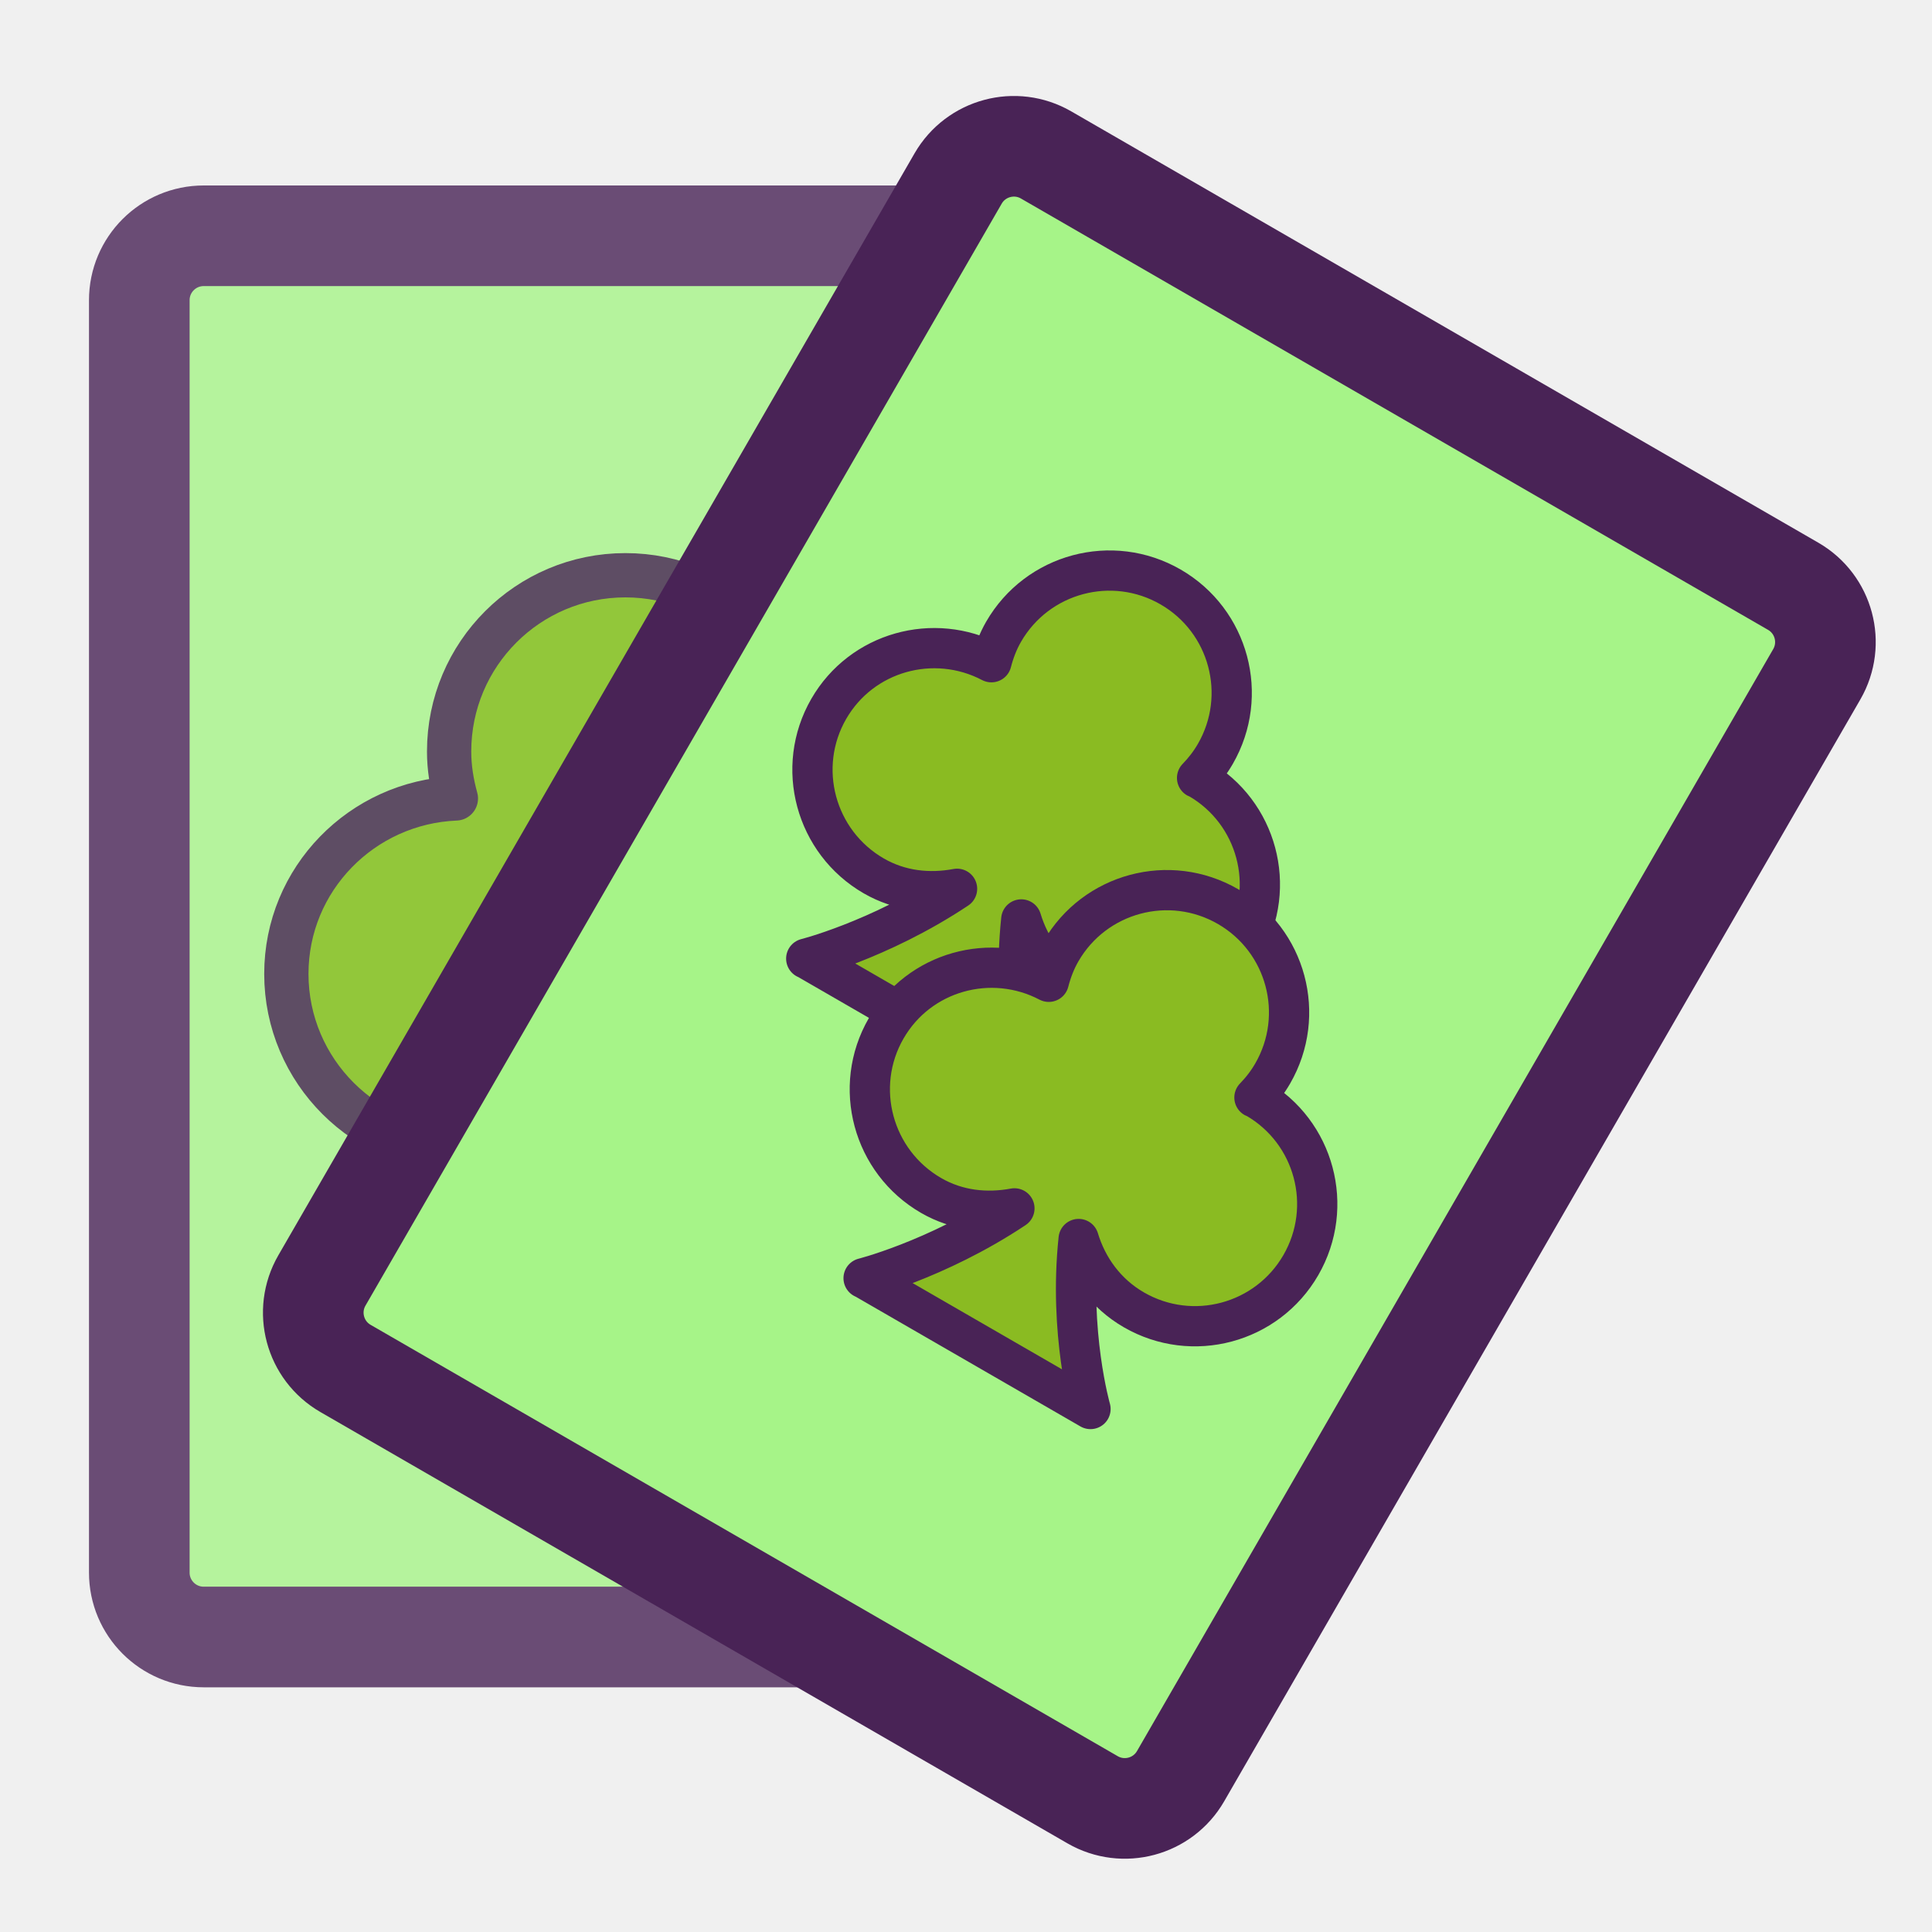
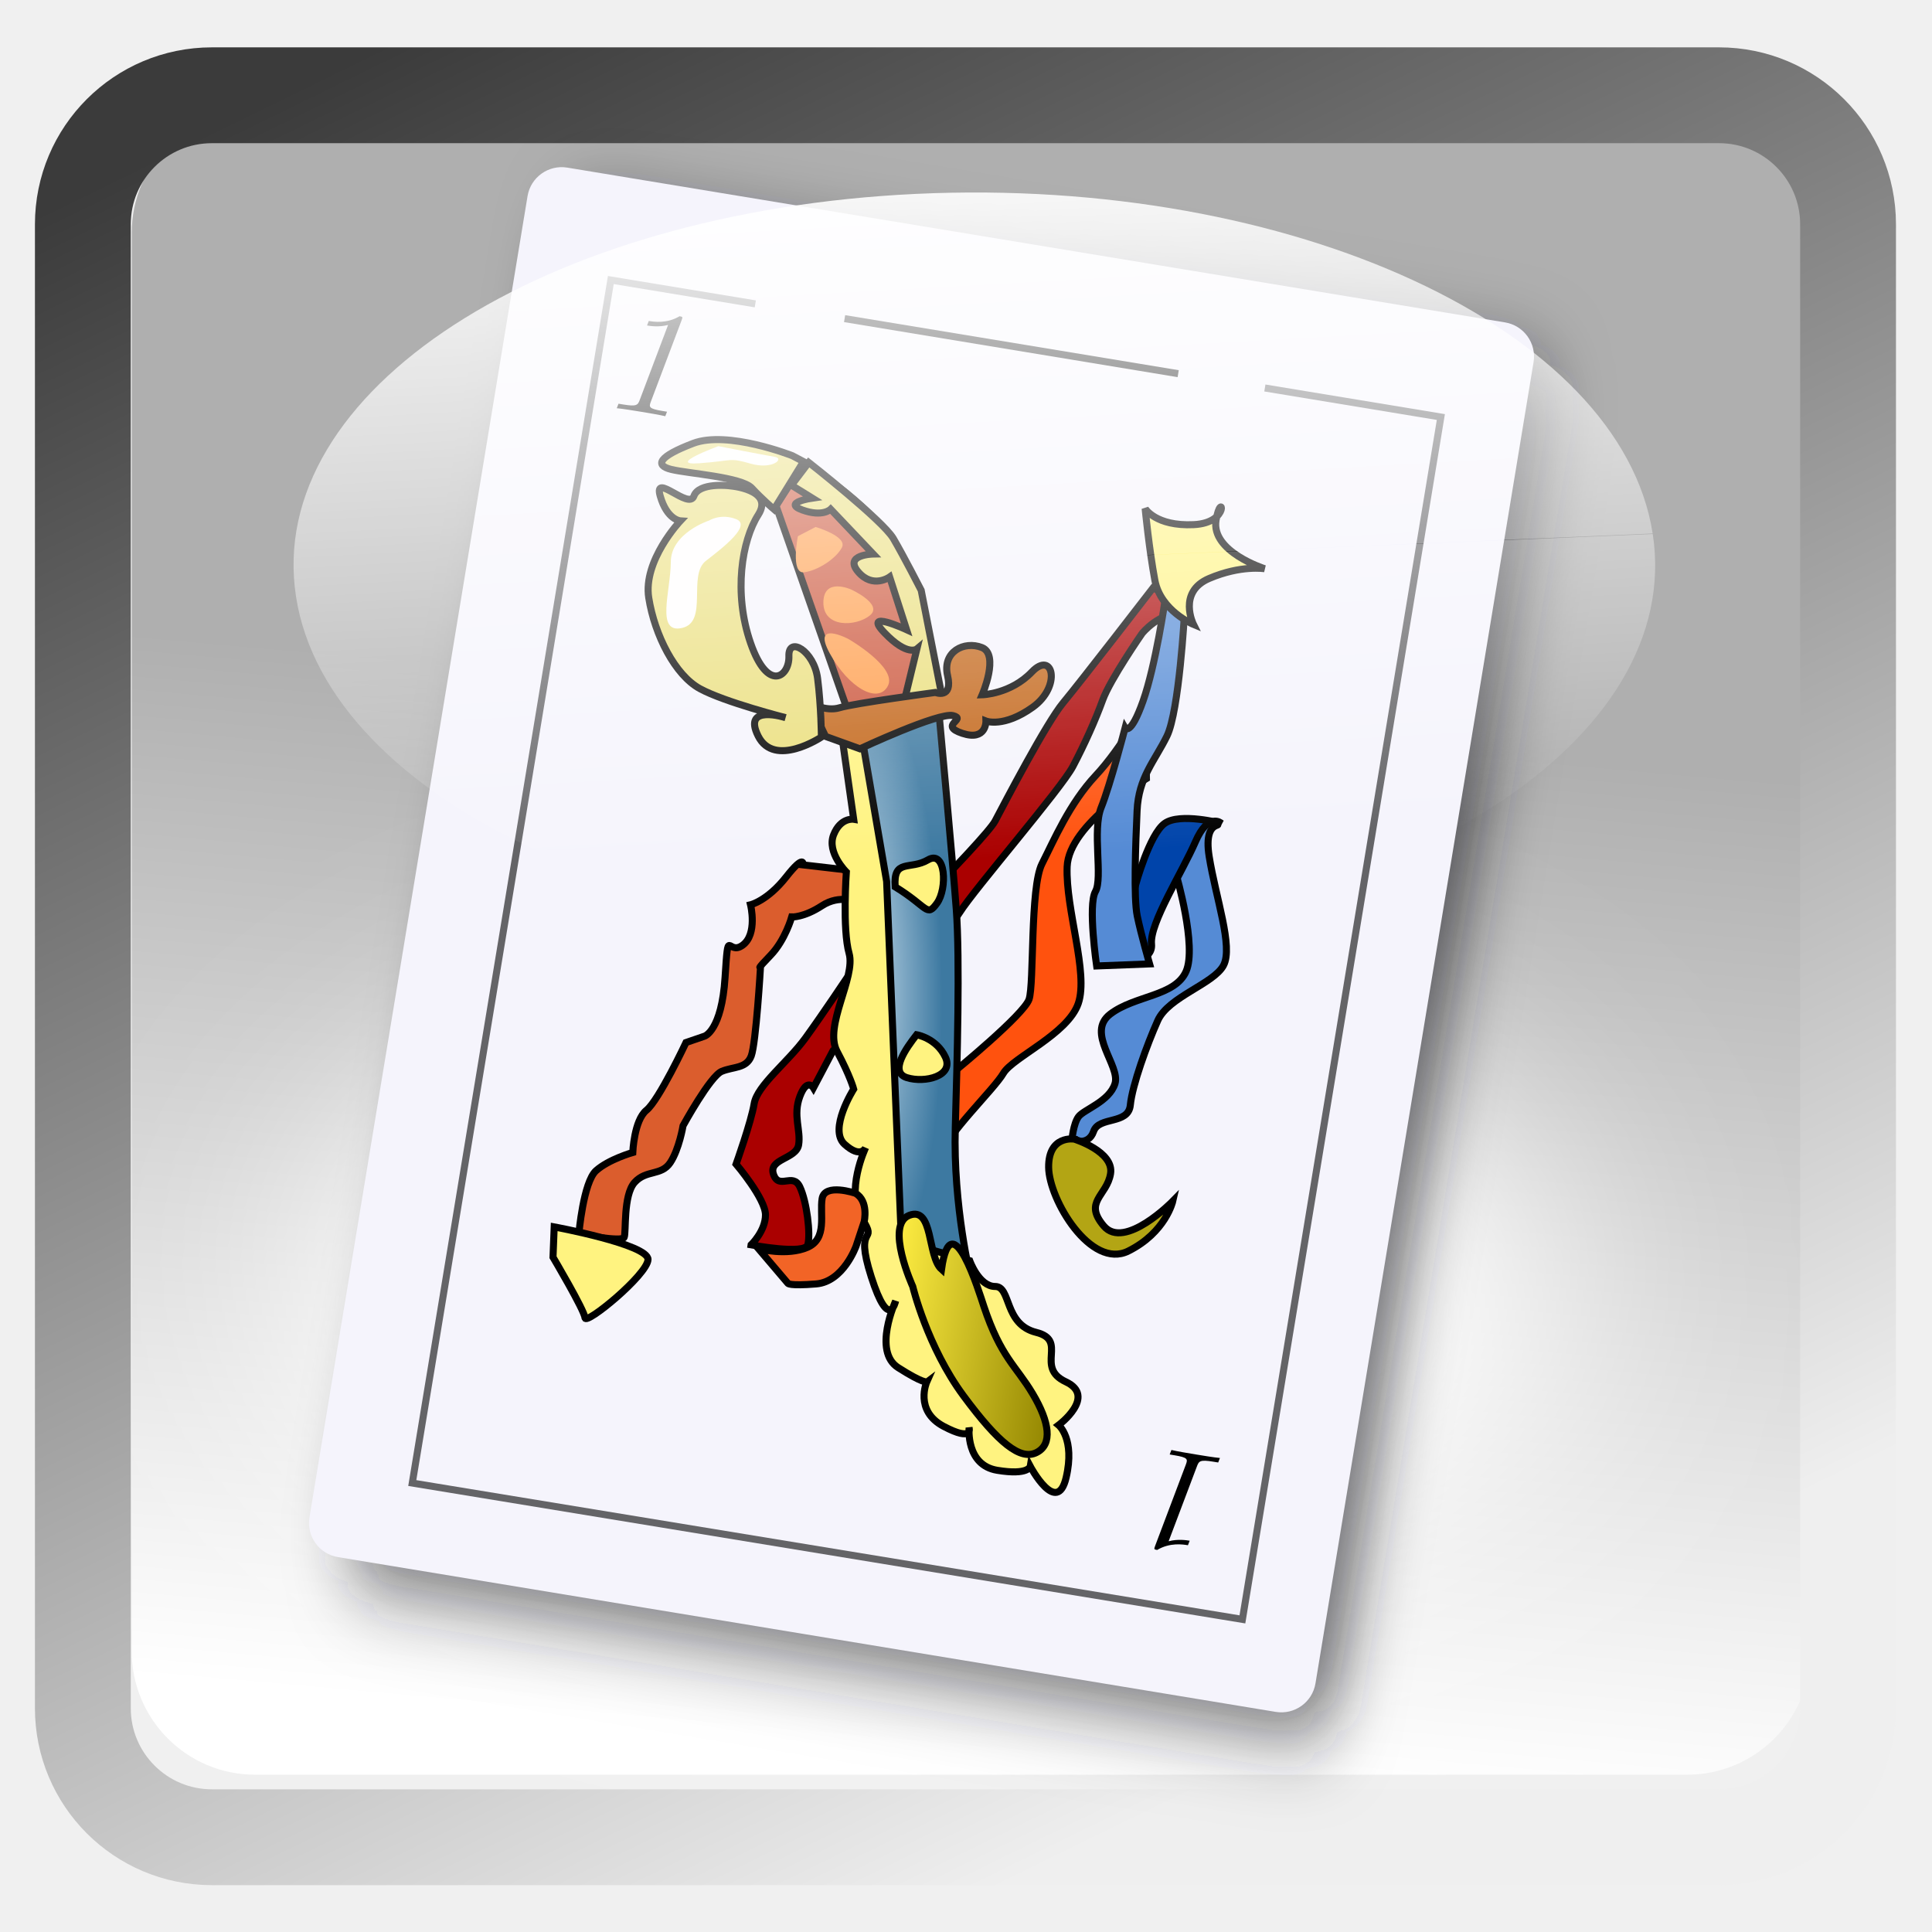
- <svg xmlns="http://www.w3.org/2000/svg" height="60" id="svg1" version="1.0" width="60" x="0" y="0">
-   <defs id="defs3" />
-   <rect height="43.516" id="rect1107" rx="2" style="font-size:12;fill:#a6f488;fill-opacity:1;fill-rule:evenodd;stroke:#492356;stroke-width:3.125;stroke-dasharray:none;stroke-opacity:1;stroke-linejoin:round;opacity:0.8" transform="translate(-0.508964,0.254482)" width="30.792" x="4.835" y="7.068" />
-   <path d="M 29.375 3.5 C 22.177 3.5 16.344 9.334 16.344 16.531 C 16.344 17.737 16.537 18.892 16.844 20 C 9.898 20.286 4.312 25.954 4.312 32.969 C 4.312 40.166 10.177 46 17.375 46 C 20.61 46 23.47 44.703 25.75 42.75 C 21.286 51.768 15.194 57.587 15.562 57.219 L 43.469 57.219 C 43.469 57.219 37.401 51.357 33.312 42.156 C 35.646 44.349 38.735 45.75 42.188 45.75 C 49.385 45.75 55.219 39.916 55.219 32.719 C 55.219 25.521 49.385 19.688 42.188 19.688 C 42.123 19.688 42.064 19.718 42 19.719 C 42.258 18.695 42.406 17.634 42.406 16.531 C 42.406 9.334 36.573 3.5 29.375 3.5 z " id="path642" style="font-size:12;fill:#8abb22;fill-opacity:1;fill-rule:evenodd;stroke:#492356;stroke-width:3.273;stroke-linejoin:round;stroke-linecap:round;stroke-dasharray:none;stroke-opacity:1;opacity:0.8" transform="matrix(0.420112,0,0,0.420112,7.081438,16.39423)" />
-   <rect height="43.516" id="rect715" rx="2" style="font-size:12;fill:#a6f488;fill-opacity:1;fill-rule:evenodd;stroke:#492356;stroke-width:3.125;stroke-dasharray:none;stroke-opacity:1;stroke-linejoin:round" transform="matrix(0.866025,0.5,-0.5,0.866025,30.10205,-4.726816)" width="30.792" x="4.835" y="7.068" />
-   <path d="M 29.375 3.5 C 22.177 3.5 16.344 9.334 16.344 16.531 C 16.344 17.737 16.537 18.892 16.844 20 C 9.898 20.286 4.312 25.954 4.312 32.969 C 4.312 40.166 10.177 46 17.375 46 C 20.61 46 23.47 44.703 25.75 42.75 C 21.286 51.768 15.194 57.587 15.562 57.219 L 43.469 57.219 C 43.469 57.219 37.401 51.357 33.312 42.156 C 35.646 44.349 38.735 45.75 42.188 45.75 C 49.385 45.75 55.219 39.916 55.219 32.719 C 55.219 25.521 49.385 19.688 42.188 19.688 C 42.123 19.688 42.064 19.718 42 19.719 C 42.258 18.695 42.406 17.634 42.406 16.531 C 42.406 9.334 36.573 3.5 29.375 3.5 z " id="path716" style="font-size:12;fill:#8abb22;fill-opacity:1;fill-rule:evenodd;stroke:#492356;stroke-width:4.291;stroke-linejoin:round;stroke-linecap:round;stroke-dasharray:none;stroke-opacity:1" transform="matrix(0.252273,0.14565,-0.14565,0.252273,29.45294,13.06713)" />
-   <path d="M 29.375 3.5 C 22.177 3.5 16.344 9.334 16.344 16.531 C 16.344 17.737 16.537 18.892 16.844 20 C 9.898 20.286 4.312 25.954 4.312 32.969 C 4.312 40.166 10.177 46 17.375 46 C 20.61 46 23.47 44.703 25.75 42.75 C 21.286 51.768 15.194 57.587 15.562 57.219 L 43.469 57.219 C 43.469 57.219 37.401 51.357 33.312 42.156 C 35.646 44.349 38.735 45.75 42.188 45.75 C 49.385 45.75 55.219 39.916 55.219 32.719 C 55.219 25.521 49.385 19.688 42.188 19.688 C 42.123 19.688 42.064 19.718 42 19.719 C 42.258 18.695 42.406 17.634 42.406 16.531 C 42.406 9.334 36.573 3.5 29.375 3.5 z " id="path717" style="font-size:12;fill:#8abb22;fill-opacity:1;fill-rule:evenodd;stroke:#492356;stroke-width:4.291;stroke-linejoin:round;stroke-linecap:round;stroke-dasharray:none;stroke-opacity:1" transform="matrix(0.252273,0.14565,-0.14565,0.252273,31.23431,22.99192)" />
+ <svg xmlns="http://www.w3.org/2000/svg" xmlns:xlink="http://www.w3.org/1999/xlink" version="1.0" width="96" height="96" id="svg2408">
+   <defs id="defs2410">
+     <linearGradient id="linearGradient4046">
+       <stop style="stop-color:#ffee43;stop-opacity:1;" offset="0" id="stop4048" />
+       <stop style="stop-color:#928500;stop-opacity:1;" offset="1" id="stop4050" />
+     </linearGradient>
+     <linearGradient id="linearGradient4032">
+       <stop style="stop-color:#c4dae9;stop-opacity:1;" offset="0" id="stop4034" />
+       <stop style="stop-color:#3d79a1;stop-opacity:1;" offset="1" id="stop4036" />
+     </linearGradient>
+     <linearGradient id="linearGradient3916">
+       <stop style="stop-color:#ffffff;stop-opacity:1;" offset="0" id="stop3918" />
+       <stop style="stop-color:#ffffff;stop-opacity:0;" offset="1" id="stop3920" />
+     </linearGradient>
+     <linearGradient id="linearGradient4390">
+       <stop style="stop-color:#efefef;stop-opacity:1;" offset="0" id="stop4392" />
+       <stop style="stop-color:#3b3b3b;stop-opacity:1;" offset="1" id="stop4394" />
+     </linearGradient>
+     <linearGradient id="linearGradient4328">
+       <stop style="stop-color:#ffffff;stop-opacity:1;" offset="0" id="stop4330" />
+       <stop style="stop-color:#a2a2a2;stop-opacity:0;" offset="1" id="stop4332" />
+     </linearGradient>
+     <linearGradient id="linearGradient4308">
+       <stop style="stop-color:#03789e;stop-opacity:1;" offset="0" id="stop4310" />
+       <stop style="stop-color:#15a8b7;stop-opacity:1;" offset="1" id="stop4312" />
+     </linearGradient>
+     <linearGradient x1="45.448" y1="92.54" x2="45.448" y2="7.017" id="ButtonShadow" gradientUnits="userSpaceOnUse" gradientTransform="scale(1.005865,0.994169)">
+       <stop id="stop3750" style="stop-color:#000000;stop-opacity:1" offset="0" />
+       <stop id="stop3752" style="stop-color:#000000;stop-opacity:0.588" offset="1" />
+     </linearGradient>
+     <linearGradient id="linearGradient3737">
+       <stop id="stop3739" style="stop-color:#ffffff;stop-opacity:1" offset="0" />
+       <stop id="stop3741" style="stop-color:#ffffff;stop-opacity:0" offset="1" />
+     </linearGradient>
+     <filter color-interpolation-filters="sRGB" id="filter3174">
+       <feGaussianBlur id="feGaussianBlur3176" stdDeviation="1.71" />
+     </filter>
+     <linearGradient x1="36.357" y1="6" x2="36.357" y2="63.893" id="linearGradient3188" xlink:href="#linearGradient3737" gradientUnits="userSpaceOnUse" />
+     <filter x="-0.192" y="-0.192" width="1.384" height="1.384" color-interpolation-filters="sRGB" id="filter3794">
+       <feGaussianBlur id="feGaussianBlur3796" stdDeviation="5.28" />
+     </filter>
+     <linearGradient x1="48" y1="20.221" x2="48" y2="138.661" id="linearGradient3613" xlink:href="#linearGradient3737" gradientUnits="userSpaceOnUse" />
+     <radialGradient cx="48" cy="90.172" r="42" fx="48" fy="90.172" id="radialGradient3619" xlink:href="#linearGradient3737" gradientUnits="userSpaceOnUse" gradientTransform="matrix(1.157313,0,0,0.9959077,-7.551021,0.1971319)" />
+     <clipPath id="clipPath3613">
+       <rect width="84" height="84" rx="6" ry="6" x="6" y="6" id="rect3615" style="fill:#ffffff;fill-opacity:1;fill-rule:nonzero;stroke:none" />
+     </clipPath>
+     <linearGradient x1="48" y1="90" x2="48" y2="5.988" id="linearGradient3617" xlink:href="#linearGradient3187" gradientUnits="userSpaceOnUse" />
+     <linearGradient id="linearGradient3187">
+       <stop id="stop3189" style="stop-color:#a2703a;stop-opacity:1" offset="0" />
+       <stop id="stop3191" style="stop-color:#d9b27b;stop-opacity:1" offset="1" />
+     </linearGradient>
+     <linearGradient x1="136.414" y1="115.494" x2="149.53" y2="115.494" id="linearGradient3843" xlink:href="#linearGradient3485" gradientUnits="userSpaceOnUse" />
+     <linearGradient id="linearGradient3485">
+       <stop id="stop3487" style="stop-color:#e6605b;stop-opacity:1" offset="0" />
+       <stop id="stop3489" style="stop-color:#f08682;stop-opacity:1" offset="1" />
+     </linearGradient>
+     <filter x="-0.429" y="-0.167" width="1.857" height="1.333" color-interpolation-filters="sRGB" id="filter3495">
+       <feGaussianBlur stdDeviation="0.552" id="feGaussianBlur3497" />
+     </filter>
+     <filter x="-0.183" y="-0.177" width="1.367" height="1.353" color-interpolation-filters="sRGB" id="filter3509">
+       <feGaussianBlur stdDeviation="0.659" id="feGaussianBlur3511" />
+     </filter>
+     <linearGradient x1="137.406" y1="116.469" x2="148.531" y2="116.469" id="linearGradient3845" xlink:href="#linearGradient3339" gradientUnits="userSpaceOnUse" gradientTransform="matrix(1.089382,0,0,1,-13.27594,0)" />
+     <linearGradient id="linearGradient3339">
+       <stop id="stop3341" style="stop-color:#000000;stop-opacity:1" offset="0" />
+       <stop id="stop3347" style="stop-color:#000000;stop-opacity:0.498" offset="0.7" />
+       <stop id="stop3343" style="stop-color:#000000;stop-opacity:0" offset="1" />
+     </linearGradient>
+     <linearGradient x1="136" y1="60" x2="150" y2="60" id="linearGradient3847" xlink:href="#linearGradient3278" gradientUnits="userSpaceOnUse" gradientTransform="translate(-23.73343,0)" />
+     <linearGradient id="linearGradient3278">
+       <stop id="stop3280" style="stop-color:#945a00;stop-opacity:1" offset="0" />
+       <stop id="stop3290" style="stop-color:#e28e0a;stop-opacity:1" offset="0.25" />
+       <stop id="stop3286" style="stop-color:#ffba14;stop-opacity:1" offset="0.3" />
+       <stop id="stop3288" style="stop-color:#f3ac00;stop-opacity:1" offset="0.7" />
+       <stop id="stop3292" style="stop-color:#ffd314;stop-opacity:1" offset="0.75" />
+       <stop id="stop3282" style="stop-color:#ffed94;stop-opacity:1" offset="1" />
+     </linearGradient>
+     <linearGradient x1="143" y1="2.4000001e-06" x2="143" y2="120.018" id="linearGradient3849" xlink:href="#linearGradient3254" gradientUnits="userSpaceOnUse" gradientTransform="translate(-23.73343,0)" />
+     <linearGradient id="linearGradient3254">
+       <stop id="stop3256" style="stop-color:#000000;stop-opacity:1" offset="0" />
+       <stop id="stop3266" style="stop-color:#000000;stop-opacity:1" offset="0.066" />
+       <stop id="stop3264" style="stop-color:#ad5f1b;stop-opacity:1" offset="0.07" />
+       <stop id="stop3268" style="stop-color:#ad601a;stop-opacity:1" offset="0.191" />
+       <stop id="stop3262" style="stop-color:#785800;stop-opacity:1" offset="0.21" />
+       <stop id="stop3258" style="stop-color:#785700;stop-opacity:1" offset="1" />
+     </linearGradient>
+     <linearGradient x1="141.25" y1="4.922" x2="144.813" y2="4.922" id="linearGradient3851" xlink:href="#linearGradient3394" gradientUnits="userSpaceOnUse" gradientTransform="translate(-23.73343,0)" />
+     <linearGradient id="linearGradient3394">
+       <stop id="stop3396" style="stop-color:#000000;stop-opacity:1" offset="0" />
+       <stop id="stop3402" style="stop-color:#7d7d7d;stop-opacity:1" offset="0.5" />
+       <stop id="stop3398" style="stop-color:#000000;stop-opacity:1" offset="1" />
+     </linearGradient>
+     <linearGradient x1="136.988" y1="17.043" x2="148.995" y2="17.043" id="linearGradient3853" xlink:href="#linearGradient3308" gradientUnits="userSpaceOnUse" gradientTransform="translate(-23.73343,0)" />
+     <linearGradient id="linearGradient3308">
+       <stop id="stop3310" style="stop-color:#da8539;stop-opacity:1" offset="0" />
+       <stop id="stop3312" style="stop-color:#fadfc7;stop-opacity:1" offset="1" />
+     </linearGradient>
+     <linearGradient x1="146.106" y1="118.94" x2="146.076" y2="66" id="linearGradient3855" xlink:href="#linearGradient5452" gradientUnits="userSpaceOnUse" gradientTransform="matrix(1,0,0,1.265352,-23.73343,-54.36417)" />
+     <linearGradient id="linearGradient5452">
+       <stop id="stop5454" style="stop-color:#ffffff;stop-opacity:1" offset="0" />
+       <stop id="stop5456" style="stop-color:#ffffff;stop-opacity:0" offset="1" />
+     </linearGradient>
+     <linearGradient x1="146.106" y1="118.94" x2="146.076" y2="66" id="linearGradient3857" xlink:href="#linearGradient5452" gradientUnits="userSpaceOnUse" gradientTransform="matrix(1,0,0,1.265352,-29.85843,-54.36417)" />
+     <filter x="-0.432" y="-0.114" width="1.863" height="1.227" color-interpolation-filters="sRGB" id="filter3382">
+       <feGaussianBlur stdDeviation="0.739" id="feGaussianBlur3384" />
+     </filter>
+     <filter x="-0.61" y="-0.149" width="2.22" height="1.299" color-interpolation-filters="sRGB" id="filter3390">
+       <feGaussianBlur stdDeviation="0.778" id="feGaussianBlur3392" />
+     </filter>
+     <linearGradient x1="136" y1="106" x2="150" y2="106" id="linearGradient3859" xlink:href="#linearGradient3401" gradientUnits="userSpaceOnUse" />
+     <linearGradient id="linearGradient3401">
+       <stop id="stop3403" style="stop-color:#404040;stop-opacity:1" offset="0" />
+       <stop id="stop3447" style="stop-color:#808080;stop-opacity:1" offset="0.2" />
+       <stop id="stop3410" style="stop-color:#efefef;stop-opacity:1" offset="0.7" />
+       <stop id="stop3405" style="stop-color:#dcdcdc;stop-opacity:1" offset="1" />
+     </linearGradient>
+     <linearGradient x1="136" y1="106" x2="150" y2="106" id="linearGradient3861" xlink:href="#linearGradient3461" gradientUnits="userSpaceOnUse" />
+     <linearGradient id="linearGradient3461">
+       <stop id="stop3463" style="stop-color:#444542;stop-opacity:1" offset="0" />
+       <stop id="stop3465" style="stop-color:#71746e;stop-opacity:1" offset="1" />
+     </linearGradient>
+     <linearGradient x1="142.958" y1="98.951" x2="148.958" y2="98.951" id="linearGradient3863" xlink:href="#linearGradient3339" gradientUnits="userSpaceOnUse" gradientTransform="translate(0.04225159,1.549439)" spreadMethod="reflect" />
+     <linearGradient x1="142.958" y1="98.951" x2="148.958" y2="98.951" id="linearGradient3865" xlink:href="#linearGradient3355" gradientUnits="userSpaceOnUse" gradientTransform="translate(0.04225159,2.549439)" spreadMethod="reflect" />
+     <linearGradient id="linearGradient3355">
+       <stop id="stop3357" style="stop-color:#ffffff;stop-opacity:1" offset="0" />
+       <stop id="stop3359" style="stop-color:#ffffff;stop-opacity:0.498" offset="0.7" />
+       <stop id="stop3361" style="stop-color:#ffffff;stop-opacity:0" offset="1" />
+     </linearGradient>
+     <linearGradient x1="142.958" y1="98.951" x2="148.958" y2="98.951" id="linearGradient3867" xlink:href="#linearGradient3339" gradientUnits="userSpaceOnUse" gradientTransform="translate(0.04225159,3.549439)" spreadMethod="reflect" />
+     <linearGradient x1="142.958" y1="98.951" x2="148.958" y2="98.951" id="linearGradient3869" xlink:href="#linearGradient3355" gradientUnits="userSpaceOnUse" gradientTransform="translate(0.04225159,4.549439)" spreadMethod="reflect" />
+     <linearGradient x1="142.958" y1="98.951" x2="148.958" y2="98.951" id="linearGradient3871" xlink:href="#linearGradient3339" gradientUnits="userSpaceOnUse" gradientTransform="translate(0.04225159,9.549439)" spreadMethod="reflect" />
+     <linearGradient x1="142.958" y1="98.951" x2="148.958" y2="98.951" id="linearGradient3873" xlink:href="#linearGradient3355" gradientUnits="userSpaceOnUse" gradientTransform="translate(0.04225159,10.54944)" spreadMethod="reflect" />
+     <linearGradient x1="142.958" y1="98.951" x2="148.958" y2="98.951" id="linearGradient3875" xlink:href="#linearGradient3339" gradientUnits="userSpaceOnUse" gradientTransform="translate(0.04225159,11.54944)" spreadMethod="reflect" />
+     <linearGradient x1="142.958" y1="98.951" x2="148.958" y2="98.951" id="linearGradient3877" xlink:href="#linearGradient3355" gradientUnits="userSpaceOnUse" gradientTransform="translate(0.04225159,12.54944)" spreadMethod="reflect" />
+     <linearGradient x1="137" y1="106" x2="139.031" y2="106" id="linearGradient3879" xlink:href="#linearGradient3439" gradientUnits="userSpaceOnUse" spreadMethod="repeat" />
+     <linearGradient id="linearGradient3439">
+       <stop id="stop3441" style="stop-color:#afafaf;stop-opacity:1;" offset="0" />
+       <stop id="stop3443" style="stop-color:#ffffff;stop-opacity:1" offset="1" />
+     </linearGradient>
+     <filter x="-1.035" y="-0.136" width="3.07" height="1.271" color-interpolation-filters="sRGB" id="filter3451">
+       <feGaussianBlur stdDeviation="0.95" id="feGaussianBlur3453" />
+     </filter>
+     <filter x="-0.933" y="-0.138" width="2.867" height="1.275" color-interpolation-filters="sRGB" id="filter3457">
+       <feGaussianBlur stdDeviation="0.928" id="feGaussianBlur3459" />
+     </filter>
+     <linearGradient id="linearGradient4114">
+       <stop id="stop4116" style="stop-color:#aaaaaa;stop-opacity:1" offset="0" />
+       <stop id="stop4118" style="stop-color:#dcdcdc;stop-opacity:1" offset="1" />
+     </linearGradient>
+     <linearGradient id="linearGradient3465">
+       <stop id="stop3467" style="stop-color:#919191;stop-opacity:1" offset="0" />
+       <stop id="stop3469" style="stop-color:#fdfdfd;stop-opacity:1" offset="1" />
+     </linearGradient>
+     <filter x="-0.039" y="-0.144" width="1.078" height="1.288" color-interpolation-filters="sRGB" id="filter3294">
+       <feGaussianBlur id="feGaussianBlur3296" stdDeviation="1.429" />
+     </filter>
+     <linearGradient id="linearGradient3929">
+       <stop id="stop3931" style="stop-color:#000000;stop-opacity:1" offset="0" />
+       <stop id="stop3933" style="stop-color:#000000;stop-opacity:0.588" offset="1" />
+     </linearGradient>
+     <linearGradient x1="31" y1="108" x2="31" y2="96" id="linearGradient4383" xlink:href="#linearGradient3929" gradientUnits="userSpaceOnUse" />
+     <linearGradient x1="31" y1="108" x2="31" y2="96" id="linearGradient4385" xlink:href="#linearGradient3929" gradientUnits="userSpaceOnUse" />
+     <linearGradient x1="31" y1="108" x2="31" y2="96" id="linearGradient4387" xlink:href="#linearGradient3929" gradientUnits="userSpaceOnUse" />
+     <linearGradient x1="31" y1="108" x2="31" y2="96" id="linearGradient4389" xlink:href="#linearGradient3929" gradientUnits="userSpaceOnUse" />
+     <linearGradient x1="31" y1="108" x2="31" y2="96" id="linearGradient4391" xlink:href="#linearGradient3929" gradientUnits="userSpaceOnUse" />
+     <linearGradient x1="23.883" y1="132.272" x2="23.883" y2="117.576" id="linearGradient4393" xlink:href="#linearGradient3929" gradientUnits="userSpaceOnUse" gradientTransform="scale(1.224745,0.8164966)" />
+     <linearGradient x1="31" y1="108" x2="31" y2="96" id="linearGradient4395" xlink:href="#linearGradient3929" gradientUnits="userSpaceOnUse" />
+     <linearGradient x1="31" y1="108" x2="31" y2="96" id="linearGradient4397" xlink:href="#linearGradient3929" gradientUnits="userSpaceOnUse" />
+     <linearGradient x1="31" y1="108" x2="31" y2="96" id="linearGradient4399" xlink:href="#linearGradient3929" gradientUnits="userSpaceOnUse" />
+     <linearGradient x1="31" y1="108" x2="31" y2="96" id="linearGradient4401" xlink:href="#linearGradient3929" gradientUnits="userSpaceOnUse" />
+     <linearGradient x1="31" y1="108" x2="31" y2="96" id="linearGradient4403" xlink:href="#linearGradient3929" gradientUnits="userSpaceOnUse" />
+     <linearGradient x1="31" y1="108" x2="31" y2="96" id="linearGradient4405" xlink:href="#linearGradient3929" gradientUnits="userSpaceOnUse" />
+     <linearGradient x1="31" y1="108" x2="31" y2="96" id="linearGradient4407" xlink:href="#linearGradient3929" gradientUnits="userSpaceOnUse" />
+     <linearGradient x1="31" y1="108" x2="31" y2="80" id="linearGradient4409" xlink:href="#linearGradient3929" gradientUnits="userSpaceOnUse" gradientTransform="matrix(0.5581553,0,0,0.5568189,76.11699,21.86356)" />
+     <linearGradient x1="31" y1="108" x2="31" y2="96" id="linearGradient4411" xlink:href="#linearGradient3929" gradientUnits="userSpaceOnUse" />
+     <linearGradient x1="-52.5" y1="-76.296" x2="-52.5" y2="-52.312" id="linearGradient4662" xlink:href="#linearGradient3465" gradientUnits="userSpaceOnUse" gradientTransform="matrix(0.4415542,0,0,0.440497,89.11011,50.94051)" />
+     <linearGradient x1="74.906" y1="96.909" x2="74.906" y2="23.893" id="linearGradient4668" xlink:href="#linearGradient4114" gradientUnits="userSpaceOnUse" gradientTransform="matrix(0.7910956,0,0,0.7910956,7.460876,-7.514973)" />
+     <linearGradient x1="84" y1="96" x2="84" y2="23.998" id="linearGradient4670" xlink:href="#linearGradient3465" gradientUnits="userSpaceOnUse" gradientTransform="matrix(0.7910956,0,0,0.7910956,6.595801,-7.982625)" />
+     <linearGradient x1="45.448" y1="92.54" x2="45.448" y2="7.017" id="ButtonShadow-0" gradientUnits="userSpaceOnUse" gradientTransform="matrix(1.005865,0,0,0.994169,100,0)">
+       <stop id="stop3750-8" style="stop-color:#000000;stop-opacity:1" offset="0" />
+       <stop id="stop3752-5" style="stop-color:#000000;stop-opacity:0.588" offset="1" />
+     </linearGradient>
+     <linearGradient x1="32.251" y1="6.132" x2="32.251" y2="90.239" id="linearGradient3780" xlink:href="#ButtonShadow-0" gradientUnits="userSpaceOnUse" gradientTransform="matrix(1.02381,0,0,1.011905,-1.142857,-98.07143)" />
+     <linearGradient x1="32.251" y1="6.132" x2="32.251" y2="90.239" id="linearGradient3772" xlink:href="#ButtonShadow-0" gradientUnits="userSpaceOnUse" gradientTransform="matrix(1.02381,0,0,1.011905,-1.142857,-98.07143)" />
+     <linearGradient x1="32.251" y1="6.132" x2="32.251" y2="90.239" id="linearGradient3725" xlink:href="#ButtonShadow-0" gradientUnits="userSpaceOnUse" gradientTransform="matrix(1.02381,0,0,1.011905,-1.142857,-98.07143)" />
+     <linearGradient x1="32.251" y1="6.132" x2="32.251" y2="90.239" id="linearGradient3721" xlink:href="#ButtonShadow-0" gradientUnits="userSpaceOnUse" gradientTransform="translate(0,-97)" />
+     <linearGradient x1="32.251" y1="6.132" x2="32.251" y2="90.239" id="linearGradient3811" xlink:href="#ButtonShadow-0" gradientUnits="userSpaceOnUse" gradientTransform="matrix(1.02381,0,0,1.011905,-1.142857,-98.07143)" />
+     <linearGradient xlink:href="#linearGradient4308-7" id="linearGradient4350-8" gradientUnits="userSpaceOnUse" x1="152.958" y1="7.22" x2="153.493" y2="90.384" gradientTransform="matrix(0.8816121,0,0,1.052469,14.53172,-4.812545)" />
+     <linearGradient id="linearGradient4308-7">
+       <stop style="stop-color:#03789e;stop-opacity:1;" offset="0" id="stop4310-3" />
+       <stop style="stop-color:#15a8b7;stop-opacity:1;" offset="1" id="stop4312-1" />
+     </linearGradient>
+     <linearGradient xlink:href="#linearGradient4390" id="linearGradient4443" gradientUnits="userSpaceOnUse" x1="173.082" y1="7.035" x2="187.129" y2="49.957" />
+     <linearGradient xlink:href="#linearGradient4390" id="linearGradient4445" gradientUnits="userSpaceOnUse" x1="150.013" y1="24.998" x2="169.355" y2="24.998" />
+     <linearGradient xlink:href="#linearGradient4390" id="linearGradient4448" gradientUnits="userSpaceOnUse" gradientTransform="matrix(0.937165,0,0,0.9492269,-143.4899,45.47444)" x1="209.89" y1="49.13" x2="165.886" y2="-41.925" />
+     <linearGradient xlink:href="#linearGradient3439" id="linearGradient4455" gradientUnits="userSpaceOnUse" gradientTransform="matrix(0.7857162,0,0,0.9549923,-73.92486,0.5905399)" x1="157.479" y1="36.233" x2="153.493" y2="90.384" />
+     <linearGradient xlink:href="#linearGradient3916" id="linearGradient3922" x1="47.597" y1="14.574" x2="48.403" y2="36.501" gradientUnits="userSpaceOnUse" />
+     <linearGradient xlink:href="#linearGradient4390" id="linearGradient3927" gradientUnits="userSpaceOnUse" x1="150.013" y1="24.998" x2="169.355" y2="24.998" gradientTransform="matrix(1.001131,0.3697327,-0.3697327,1.001131,-198.0636,-55.9385)" />
+     <linearGradient xlink:href="#linearGradient4390" id="linearGradient3930" gradientUnits="userSpaceOnUse" x1="173.082" y1="7.035" x2="187.129" y2="49.957" gradientTransform="matrix(1.001131,0.3697327,-0.3697327,1.001131,-198.0636,-55.9385)" />
+     <filter id="filter3956" x="-0.315" width="1.63" y="-0.911" height="2.822">
+       <feGaussianBlur stdDeviation="5.787" id="feGaussianBlur3958" />
+     </filter>
+     <linearGradient xlink:href="#linearGradient3465" id="linearGradient4010" x1="-35.727" y1="54.81" x2="0.686" y2="54.81" gradientUnits="userSpaceOnUse" />
+     <linearGradient xlink:href="#linearGradient3465" id="linearGradient4018" x1="-64.471" y1="46.898" x2="-60.953" y2="39.146" gradientUnits="userSpaceOnUse" />
+     <filter id="filter4117">
+       <feGaussianBlur stdDeviation="5.301" id="feGaussianBlur4119" />
+     </filter>
+     <radialGradient xlink:href="#linearGradient4032" id="radialGradient4156" gradientUnits="userSpaceOnUse" gradientTransform="matrix(0.7571695,-0.1437056,0.5567691,2.933557,19.18285,-137.0045)" cx="277.569" cy="89.971" fx="277.569" fy="89.971" r="14.587" />
+     <linearGradient xlink:href="#linearGradient4046" id="linearGradient4158" gradientUnits="userSpaceOnUse" x1="289.968" y1="134.832" x2="316.444" y2="134.832" />
+   </defs>
+   <g id="layer2" style="display:none">
+     <rect width="86" height="85" rx="6" ry="6" x="5" y="7" id="rect3745" style="opacity:0.9;fill:url(#ButtonShadow);fill-opacity:1;fill-rule:nonzero;stroke:none;filter:url(#filter3174)" />
+   </g>
+   <rect style="fill:url(#linearGradient4455);fill-opacity:1;stroke:none" id="rect3538" width="83.413" height="82.741" x="6.546" y="5.443" ry="6.129" />
+   <path style="fill:#ffffff;fill-opacity:1;stroke:none;filter:url(#filter3956)" id="path4316" d="m 190.062,71.775 a 32.25,14.399 0 1 1 -0.061,-0.313" transform="matrix(0.9973568,0,0,1.065248,-111.1531,-12.66738)" />
+   <rect style="fill:none;stroke:url(#linearGradient4448);stroke-width:4.762;stroke-miterlimit:4;stroke-dasharray:none" id="rect3538-4" width="87.712" height="86.557" x="4.117" y="4.734" ry="6.412" />
+   <g id="g4121" transform="matrix(0.345125,0.05696275,-0.05696275,0.345125,-48.61189,2.510327)">
+     <rect transform="matrix(0.9811555,0,0,0.9857696,3.918507,-0.3753312)" ry="4.916" y="-13.654" x="220.66" height="200.054" width="144.841" id="rect4087-6" style="opacity:0.637;fill:#1c1f24;fill-opacity:1;stroke:none;filter:url(#filter4117)" />
+     <rect ry="4.916" y="-19.343" x="214.425" height="200.054" width="144.841" id="rect4087" style="fill:#f5f4fc;fill-opacity:1;stroke:none" />
+     <path id="path3252" d="m 324.946,57.426 c 2.361,0.753 -1.607,-0.756 0.284,4.916 1.891,5.673 5.484,12.102 4.538,14.938 -0.945,2.836 -6.996,5.673 -7.942,9.265 -0.945,3.593 -2.08,9.643 -1.891,12.48 0.189,2.836 -4.16,2.269 -4.538,4.538 -0.378,2.269 -2.836,1.702 -2.836,1.702 0,0 -0.189,-2.269 0.378,-3.404 0.567,-1.135 3.971,-2.836 4.349,-5.484 0.378,-2.647 -5.294,-6.429 -2.269,-9.643 3.025,-3.214 8.698,-3.971 9.643,-7.753 0.945,-3.782 -3.593,-13.236 -3.593,-13.236 0,0 1.515,-9.073 3.876,-8.32 z" style="fill:#558bd5;fill-opacity:1;stroke:#000000;stroke-width:1px;stroke-linecap:butt;stroke-linejoin:miter;stroke-opacity:1" />
+     <path id="path3244" d="m 270.016,127.388 c 0,0 1.702,-2.269 1.324,-4.538 -0.378,-2.269 -5.294,-6.429 -5.294,-6.429 0,0 1.135,-6.24 1.135,-8.887 0,-2.647 3.782,-6.618 5.673,-10.4 1.891,-3.782 4.538,-9.643 4.538,-9.643 0,0 16.072,-22.312 17.018,-25.149 0.945,-2.836 4.916,-14.938 6.807,-18.152 1.891,-3.214 9.927,-18.152 9.927,-18.152 0,0 4.666,0.942 4.727,2.931 -3.248,0.192 -5.2,3.687 -5.2,3.687 0,0 -3.404,7.185 -3.971,10.211 -0.567,3.025 -1.513,6.618 -2.647,10.022 -1.135,3.404 -10.967,19.476 -12.48,23.069 -1.513,3.593 -14.56,22.312 -14.56,22.312 l -1.891,5.673 c 0,0 -1.135,-1.324 -1.702,1.513 -0.567,2.836 0.945,4.727 0.945,6.807 0,2.08 -3.971,2.647 -2.836,4.727 1.135,2.08 2.647,-0.756 3.971,1.135 1.324,1.891 2.647,6.429 2.458,7.942 -0.189,1.513 -7.942,1.324 -7.942,1.324 z" style="fill:#aa0000;fill-opacity:1;stroke:#000000;stroke-width:1px;stroke-linecap:butt;stroke-linejoin:miter;stroke-opacity:1" />
+     <path id="path3159" d="m 256.402,23.201 14.56,26.661 c 4.349,1.983 10.211,-3.088 12.669,-3.782 0,0 -3.486,-12.896 -9.171,-19.571 -5.684,-6.674 -15.222,-9.738 -15.222,-9.738 z" style="fill:#ca5035;fill-opacity:1;stroke:#000000;stroke-width:1px;stroke-linecap:butt;stroke-linejoin:miter;stroke-opacity:1" />
+     <path id="path3248" d="m 294.598,98.269 c 0,0 8.32,-9.454 8.698,-11.723 0.378,-2.269 -2.458,-15.694 -1.324,-19.287 1.135,-3.593 2.458,-9.076 5.484,-13.614 3.025,-4.538 5.294,-11.156 5.294,-11.156 l 1.891,10.4 c 0,0 -9.833,8.131 -9.076,14.182 0.756,6.051 5.484,14.371 4.727,18.909 -0.756,4.538 -7.942,9.076 -8.887,11.534 -0.945,2.458 -6.618,10.022 -6.618,12.48 0,2.458 -1.891,-9.833 -0.189,-11.723 z" style="fill:#ff520e;fill-opacity:1;stroke:#000000;stroke-width:1px;stroke-linecap:butt;stroke-linejoin:miter;stroke-opacity:1" />
+     <path id="path3226" d="m 273.42,53.645 c 0,0 7.349,22.127 8.32,29.308 1.891,13.992 5.862,34.225 9.076,41.221 3.214,6.996 5.484,7.563 5.484,7.563 l 5.294,-4.727 c 0,0 -4.16,-9.643 -5.673,-20.8 -1.245,-9.183 -3.214,-23.636 -4.916,-30.632 -1.663,-6.838 -6.996,-27.229 -6.996,-27.229 z" style="fill:url(#radialGradient4156);fill-opacity:1;stroke:#000000;stroke-width:1px;stroke-linecap:butt;stroke-linejoin:miter;stroke-opacity:1" />
+     <path id="path3228" d="m 257.537,15.827 c 0,0 -9.643,-2.08 -14.182,0.567 -4.538,2.647 -4.916,3.971 -2.458,4.16 2.458,0.189 10.022,-0.567 11.723,0.756 1.702,1.324 3.593,2.458 3.593,2.458 l 3.025,-7.374 z" style="fill:#eade7a;fill-opacity:1;stroke:#000000;stroke-width:1px;stroke-linecap:butt;stroke-linejoin:miter;stroke-opacity:1" />
+     <path id="path3240" d="m 276.256,72.553 -7.753,0.378 c 0,0 0,-1.702 -2.08,2.08 -2.08,3.782 -4.349,4.727 -4.349,4.727 0,0 1.702,3.971 -0.189,5.862 -1.891,1.891 -2.458,-2.647 -1.702,4.916 0.756,7.563 -1.513,8.698 -1.513,8.698 l -2.458,1.324 c 0,0 -2.458,8.698 -3.971,10.4 -1.513,1.702 -0.945,6.24 -0.945,6.24 0,0 -3.214,1.513 -4.727,3.404 -1.513,1.891 -0.945,9.265 -0.945,9.265 0,0 6.24,0.189 6.429,-0.567 0.189,-0.756 -1.135,-5.862 0.189,-7.942 1.324,-2.08 3.593,-1.513 4.538,-3.593 0.945,-2.08 0.945,-5.484 0.945,-5.484 0,0 2.647,-7.563 4.16,-8.509 1.513,-0.945 3.404,-0.945 3.782,-2.836 0.378,-1.891 -0.756,-12.669 -0.756,-12.669 0,0 -0.567,0.567 1.135,-1.891 1.702,-2.458 2.08,-5.862 2.08,-5.862 0,0 1.702,-0.189 3.971,-2.269 2.269,-2.08 4.916,-1.324 4.916,-1.324 z" style="fill:#db5d2d;fill-opacity:1;stroke:#000000;stroke-width:1px;stroke-linecap:butt;stroke-linejoin:miter;stroke-opacity:1" />
+     <path id="path3236" d="m 271.34,55.157 3.214,10.211 c 0,0 -1.891,0 -2.458,2.647 -0.567,2.647 2.647,4.916 2.647,4.916 0,0 0.756,8.131 2.269,11.345 1.513,3.214 -1.891,10.778 0.567,13.992 2.458,3.214 3.214,4.916 3.214,4.916 0,0 -2.647,6.24 0,7.942 2.647,1.702 3.025,0 3.025,0 0,0 -1.891,6.618 1.135,10.022 3.025,3.404 -1.135,0.567 2.647,7.942 3.782,7.374 3.971,2.836 3.971,2.836 0,0 -2.08,7.563 1.891,9.265 3.971,1.702 4.349,1.324 4.349,1.324 0,0 -1.135,4.349 3.404,5.862 4.538,1.513 3.593,-0.378 3.593,-0.378 0,0 0.378,5.294 4.916,5.294 4.538,0 4.538,-1.324 4.538,-1.324 0,0 4.916,6.429 5.294,0.756 0.378,-5.673 -2.269,-7.185 -2.269,-7.185 0,0 4.727,-4.916 0,-6.24 -4.727,-1.324 -0.567,-5.862 -5.294,-6.24 -4.727,-0.378 -4.538,-5.862 -6.807,-5.484 -2.269,0.378 -4.16,-3.025 -4.16,-3.025 L 291.005,123.418 280.605,73.31 273.798,53.645 z" style="fill:#fff380;fill-opacity:1;stroke:#000000;stroke-width:1px;stroke-linecap:butt;stroke-linejoin:miter;stroke-opacity:1" />
+     <path id="path3232" d="m 293.639,129.487 c 0,0 3.417,8.112 9.657,14.163 6.001,5.819 9.454,7.753 11.534,6.24 2.08,-1.513 1.135,-4.538 -1.891,-8.131 -3.025,-3.593 -5.294,-4.349 -8.887,-11.156 -0.91,-1.724 -7.005,-14.072 -6.781,-4.196 -2.316,-1.489 -2.576,-8.713 -5.781,-6.808 -3.204,1.906 2.149,9.888 2.149,9.888 z" style="fill:url(#linearGradient4158);fill-opacity:1;stroke:#000000;stroke-width:1px;stroke-linecap:butt;stroke-linejoin:miter;stroke-opacity:1" />
+     <path id="path3238" d="m 258.104,19.987 3.214,1.324 c 0,0 -4.16,1.324 -1.135,1.891 3.025,0.567 3.971,-0.756 3.971,-0.756 l 6.996,5.294 c 0,0 -4.16,0.756 -1.702,2.836 2.458,2.08 4.538,0 4.538,0 l 3.593,6.996 c 0,0 -6.807,-1.891 -3.025,0.945 3.782,2.836 4.916,1.513 4.916,1.513 l -0.567,7.563 5.105,-1.702 -5.294,-14.182 c 0,0 -3.214,-4.349 -5.105,-6.618 -1.891,-2.269 -13.614,-8.698 -13.614,-8.698 z" style="fill:#eade7a;fill-opacity:1;stroke:#000000;stroke-width:1px;stroke-linecap:butt;stroke-linejoin:miter;stroke-opacity:1" />
+     <path id="path3234" d="m 268.693,54.401 5.105,0.945 c 0,0 10.211,-6.996 12.291,-6.807 2.08,0.189 -1.891,1.702 1.702,2.269 3.593,0.567 3.025,-2.269 3.025,-2.269 0,0 2.647,0.567 6.24,-3.025 3.593,-3.593 1.513,-8.509 -0.945,-4.916 -2.458,3.593 -6.429,4.349 -6.429,4.349 0,0 1.513,-6.051 -1.135,-6.618 -2.647,-0.567 -5.484,1.513 -4.16,4.727 1.324,3.214 -1.324,2.647 -1.324,2.647 0,0 -11.156,3.404 -13.047,4.349 -1.891,0.945 -4.349,0 -4.349,0 z" style="fill:#c26315;fill-opacity:1;stroke:#000000;stroke-width:1px;stroke-linecap:butt;stroke-linejoin:miter;stroke-opacity:1" />
+     <path id="path3230" d="m 249.406,21.5 c 0,0 -4.349,0.189 -4.727,2.269 -0.378,2.08 -6.24,-2.458 -4.727,0.756 1.513,3.214 3.404,3.025 3.404,3.025 0,0 -4.349,6.429 -2.647,11.534 1.702,5.105 5.484,10.211 9.265,11.534 3.782,1.324 12.669,2.08 12.669,2.08 0,0 -6.429,-0.945 -3.404,3.214 3.025,4.16 8.887,-1.324 8.887,-1.324 0,0 -0.756,-4.349 -1.891,-8.131 -1.135,-3.782 -5.105,-5.294 -4.538,-2.458 0.567,2.836 -2.08,5.673 -5.673,-0.945 -3.593,-6.618 -3.593,-14.182 -1.891,-18.152 1.702,-3.971 -4.727,-3.404 -4.727,-3.404 z" style="fill:#eade7a;fill-opacity:1;stroke:#000000;stroke-width:1px;stroke-linecap:butt;stroke-linejoin:miter;stroke-opacity:1" />
+     <path id="path3242" d="m 283.441,117.745 c 0,0 -4.538,-0.756 -4.538,1.513 0,2.269 1.702,5.484 -0.945,7.185 -2.647,1.702 -6.807,1.324 -6.807,1.324 l 4.916,4.16 c 0,0 0.189,0.378 3.971,-0.567 3.782,-0.945 4.727,-6.24 4.727,-6.24 l 0.567,-3.593 c 0,0 0.189,-3.025 -1.891,-3.782 z" style="fill:#f26426;fill-opacity:1;stroke:#000000;stroke-width:1px;stroke-linecap:butt;stroke-linejoin:miter;stroke-opacity:1" />
+     <path id="path3250" d="m 315.586,68.015 c 0,0 0.756,-7.374 2.647,-9.265 1.891,-1.891 7.942,-1.324 7.942,-1.324 0,0 -2.08,-1.324 -3.214,3.214 -1.135,4.538 -4.538,12.48 -3.782,15.316 0.756,2.836 -4.349,3.404 -4.349,3.404 z" style="fill:#0044aa;fill-opacity:1;stroke:#000000;stroke-width:1px;stroke-linecap:butt;stroke-linejoin:miter;stroke-opacity:1" />
+     <path id="path3246" d="m 316.154,28.874 c 0,0 1.513,13.803 0.378,17.585 -1.135,3.782 -3.025,6.429 -2.458,11.156 0.567,4.727 1.513,12.291 2.458,14.749 0.945,2.458 2.836,6.429 2.836,6.429 l -7.374,1.513 c 0,0 -2.647,-8.32 -1.891,-10.4 0.756,-2.08 -1.891,-8.509 -1.135,-11.912 0.756,-3.404 1.513,-11.723 1.513,-11.723 0,0 0.945,1.135 1.891,-4.16 0.945,-5.294 0.756,-14.749 0.756,-14.749 z" style="fill:#558bd5;fill-opacity:1;stroke:#000000;stroke-width:1px;stroke-linecap:butt;stroke-linejoin:miter;stroke-opacity:1" />
+     <path id="path3254" d="m 281.929,73.877 c 5.105,2.08 5.105,3.593 6.24,1.324 1.135,-2.269 0,-7.753 -2.269,-5.862 -2.269,1.891 -4.916,0.567 -3.971,4.538 z" style="fill:#fff380;fill-opacity:1;stroke:#000000;stroke-width:1px;stroke-linecap:butt;stroke-linejoin:miter;stroke-opacity:1" />
+     <path id="path3256" d="m 288.358,94.109 c -1.135,2.08 -3.025,5.862 -0.378,6.24 2.647,0.378 6.618,-1.324 4.916,-3.782 -1.702,-2.458 -4.538,-2.458 -4.538,-2.458 z" style="fill:#fff380;fill-opacity:1;stroke:#000000;stroke-width:1px;stroke-linecap:butt;stroke-linejoin:miter;stroke-opacity:1" />
+     <path id="path3258" d="m 262.453,25.281 -2.269,1.702 c 0,0 -0.189,5.484 1.702,4.916 1.891,-0.567 4.16,-2.647 4.727,-4.349 0.567,-1.702 -4.16,-2.269 -4.16,-2.269 z" style="fill:#ff9b47;fill-opacity:1;stroke:none" />
+     <path id="path3260" d="m 268.882,33.223 c 0,0 -4.16,-1.135 -3.593,2.458 0.567,3.593 5.105,2.647 6.807,0.756 1.702,-1.891 -3.214,-3.214 -3.214,-3.214 z" style="fill:#ff9b47;fill-opacity:1;stroke:none" />
+     <path id="path3262" d="m 269.638,40.219 c 0,0 -5.673,-1.891 -2.269,2.458 3.404,4.349 7.942,6.051 8.887,3.214 0.945,-2.836 -6.618,-5.673 -6.618,-5.673 z" style="fill:#ff9b47;fill-opacity:1;stroke:none" />
+     <path id="path4042" d="m 247.379,26.837 c 0,0 -5.065,2.614 -4.411,6.699 0.654,4.085 -0.49,10.457 3.104,8.986 3.594,-1.47 -0.49,-7.516 1.797,-9.966 2.287,-2.451 5.555,-6.045 3.268,-6.535 -2.287,-0.49 -3.758,0.817 -3.758,0.817 z" style="fill:#fffefd;fill-opacity:1;stroke:none" />
+     <path id="path4044" d="m 246.948,16.205 c 0,0 -6.996,3.971 -2.269,2.836 4.727,-1.135 3.971,-1.513 7.185,-1.135 3.214,0.378 4.727,-1.513 3.214,-1.513 -1.513,0 -8.131,-0.189 -8.131,-0.189 z" style="fill:#fffefd;fill-opacity:1;stroke:none" />
+     <path id="path4054" d="m 312.869,105.092 c 0,0 -3.744,0 -2.942,4.546 0.802,4.546 8.29,13.37 13.103,9.894 4.813,-3.476 5.081,-8.022 5.081,-8.022 0,0 -5.616,8.022 -9.092,5.081 -3.476,-2.942 -0.267,-4.279 -0.267,-7.487 0,-3.209 -5.883,-4.011 -5.883,-4.011 z" style="fill:#b3a514;fill-opacity:1;stroke:#000000;stroke-width:1px;stroke-linecap:butt;stroke-linejoin:miter;stroke-opacity:1" />
+     <path id="path4056" d="m 242.006,129.426 0.535,4.279 c 0,0 5.616,6.685 5.883,7.755 0.267,1.07 7.755,-7.487 7.487,-9.627 -0.267,-2.139 -13.905,-2.407 -13.905,-2.407 z" style="fill:#fff380;fill-opacity:1;stroke:#000000;stroke-width:1px;stroke-linecap:butt;stroke-linejoin:miter;stroke-opacity:1" />
+     <path id="path4058" d="m 308.212,15.071 c 0,0 1.513,5.673 3.025,9.833 1.513,4.16 6.429,5.294 6.429,5.294 0,0 -3.025,-4.16 1.135,-6.807 4.16,-2.647 7.563,-2.647 7.563,-2.647 0,0 -7.942,-1.135 -7.942,-5.673 0,-4.538 2.269,0 -3.025,1.135 -5.294,1.135 -7.185,-1.135 -7.185,-1.135 z" style="fill:#fff380;fill-opacity:1;stroke:#000000;stroke-width:1px;stroke-linecap:butt;stroke-linejoin:miter;stroke-opacity:1" />
+     <text id="text4060" y="13.235" x="229.791" style="font-size:21.552px;font-style:italic;font-variant:normal;font-weight:normal;font-stretch:normal;line-height:125%;letter-spacing:0px;word-spacing:0px;fill:#000000;fill-opacity:1;stroke:none;font-family:Asana Math;-inkscape-font-specification:Asana Math Italic" xml:space="preserve">
+       <tspan y="13.235" x="229.791" id="tspan4062">1</tspan>
+     </text>
+     <path id="path4064" d="m 248.839,-4.594 -20.8,0 0,173.204 119.503,-0.095 0,-173.109 -25.338,0" style="opacity:0.59;fill:none;stroke:#000000;stroke-width:1px;stroke-linecap:butt;stroke-linejoin:miter;stroke-opacity:1" />
+     <text transform="scale(-1,-1)" id="text4060-1" y="-146.414" x="-342.708" style="font-size:21.552px;font-style:italic;font-variant:normal;font-weight:normal;font-stretch:normal;line-height:125%;letter-spacing:0px;word-spacing:0px;fill:#000000;fill-opacity:1;stroke:none;font-family:Asana Math;-inkscape-font-specification:Asana Math Italic" xml:space="preserve">
+       <tspan y="-146.414" x="-342.708" id="tspan4062-8">1</tspan>
+     </text>
+     <path id="path4089" d="m 261.696,-4.594 48.028,0" style="fill:none;stroke:#000000;stroke-width:1px;stroke-linecap:butt;stroke-linejoin:miter;stroke-opacity:1" />
+   </g>
+   <path style="opacity:0.909;fill:url(#linearGradient3922);fill-opacity:1;stroke:none" id="path3914" d="m 80.66,25.95 a 33.827,12.167 0 1 1 -0.004,-0.017 l -33.726,0.941 z" transform="matrix(1,0,0,1.521953,1.464029,-12.95964)" />
</svg>
